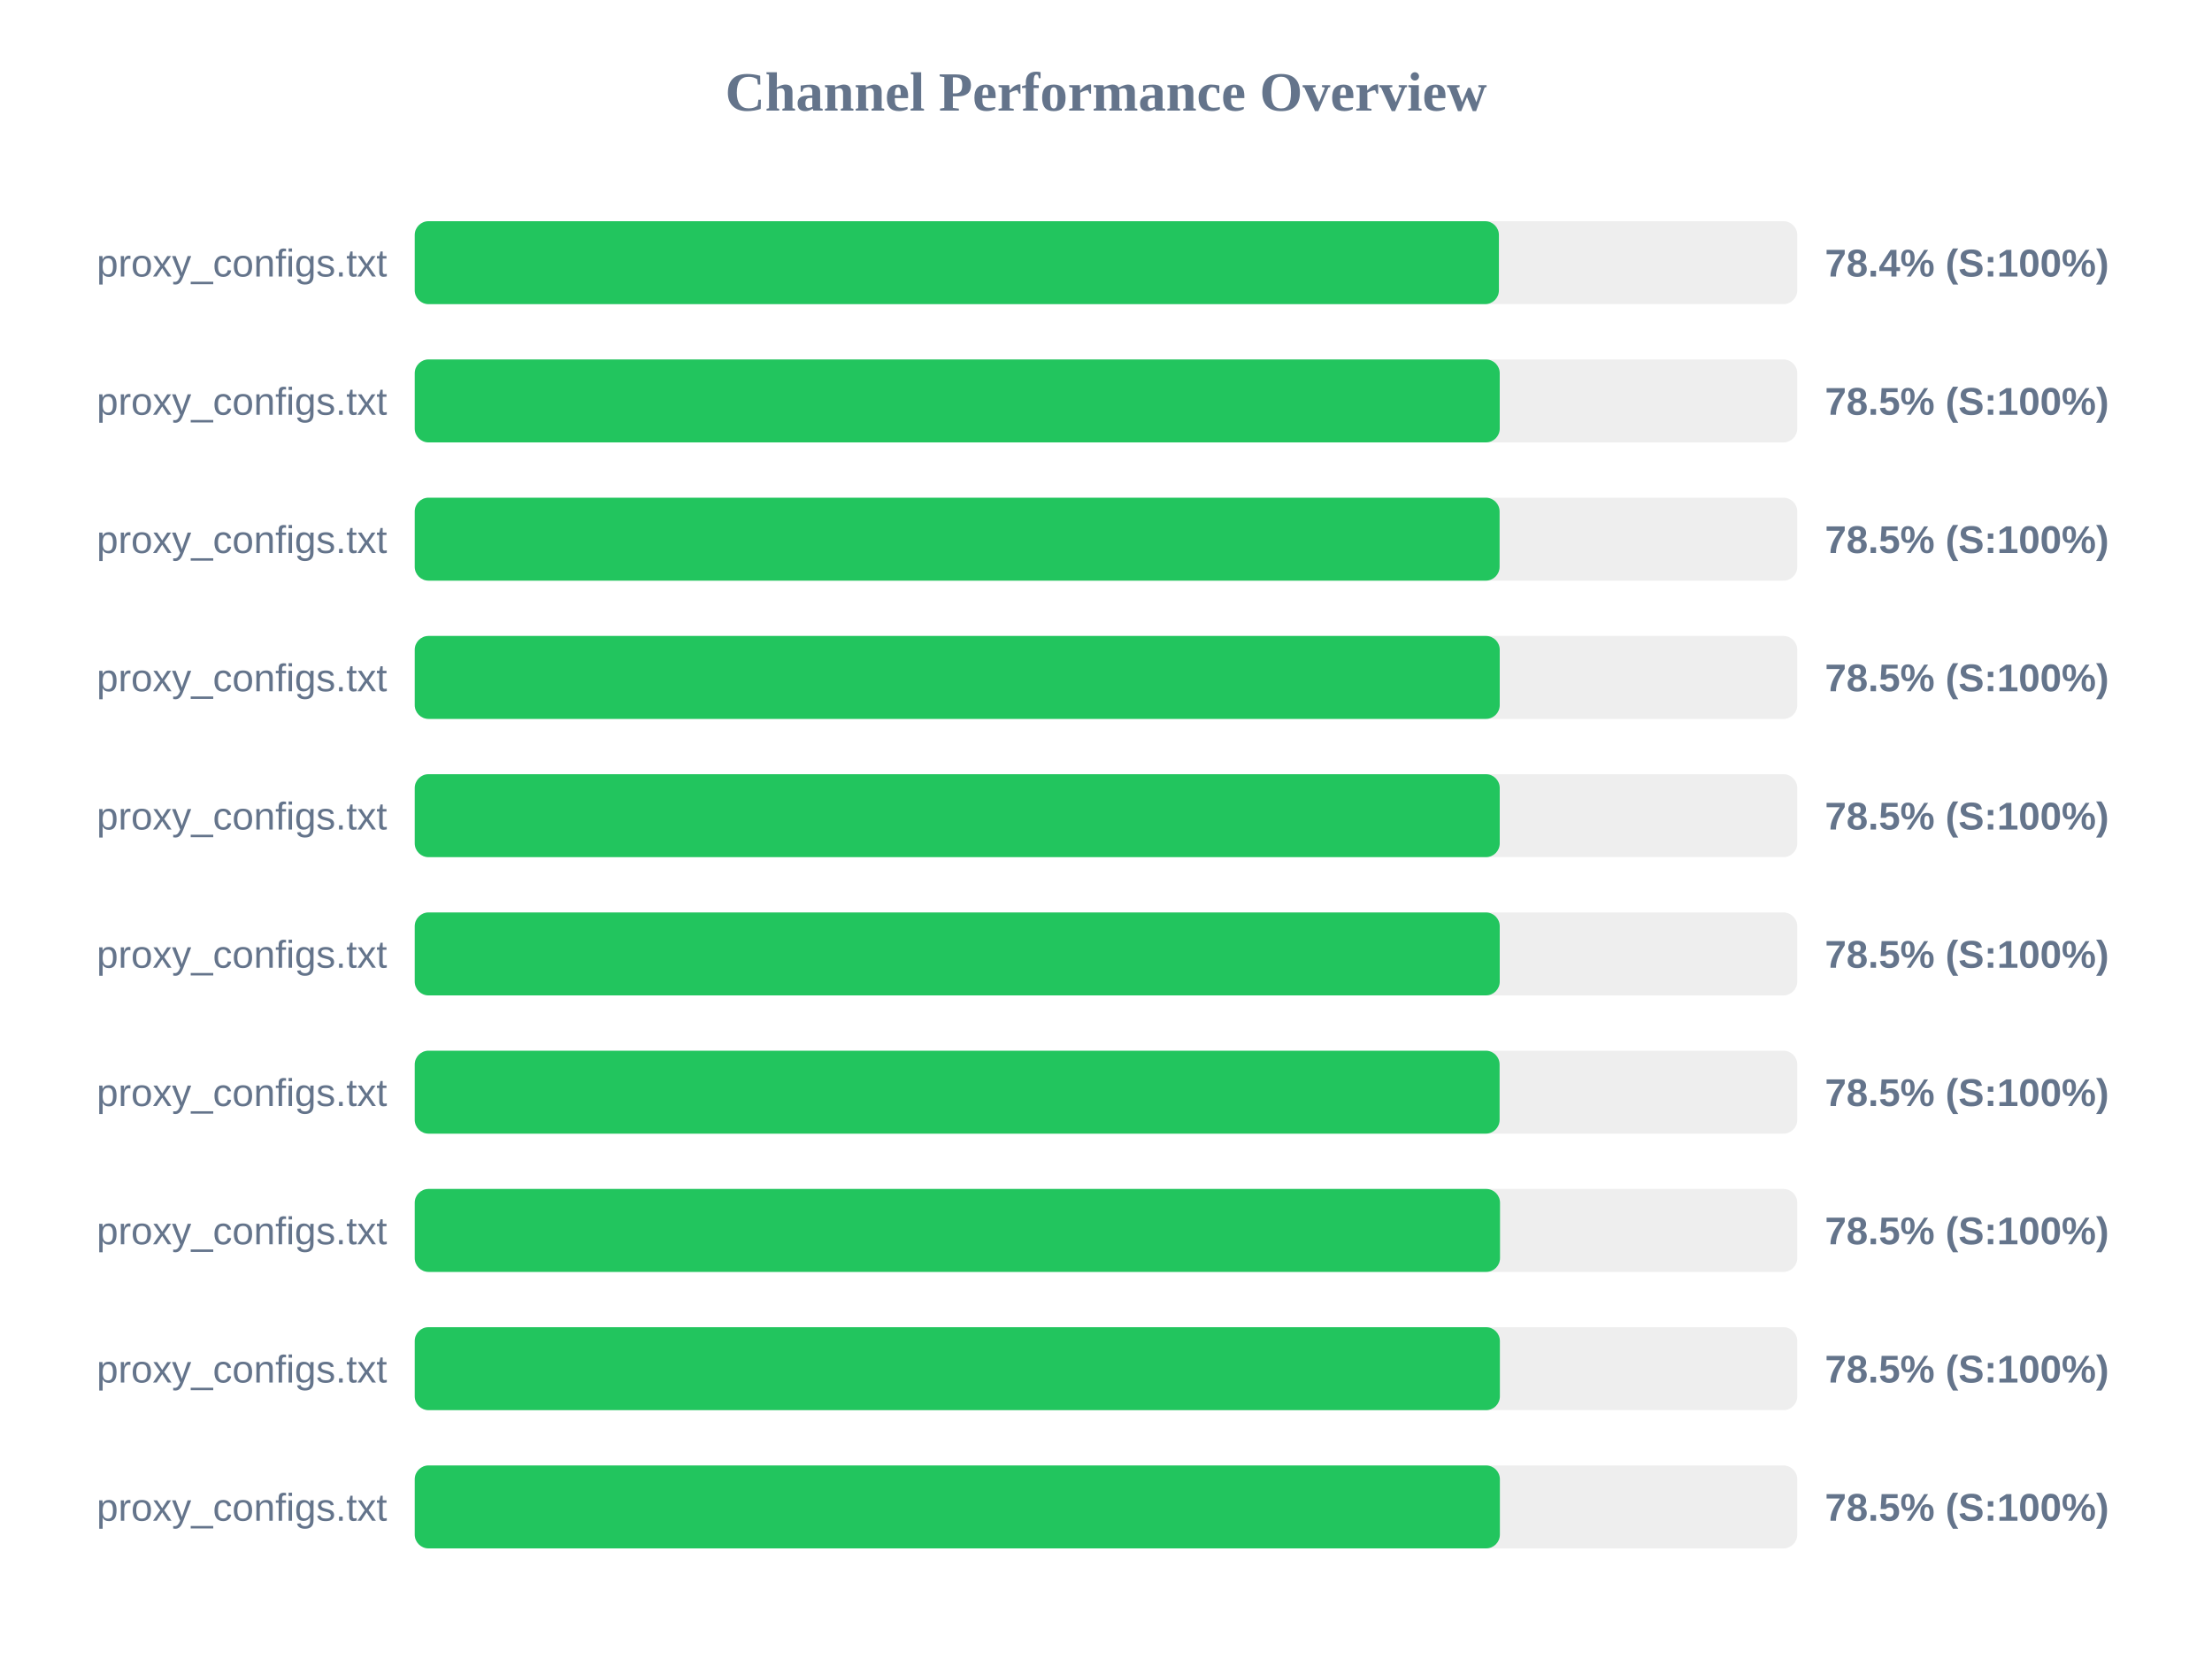
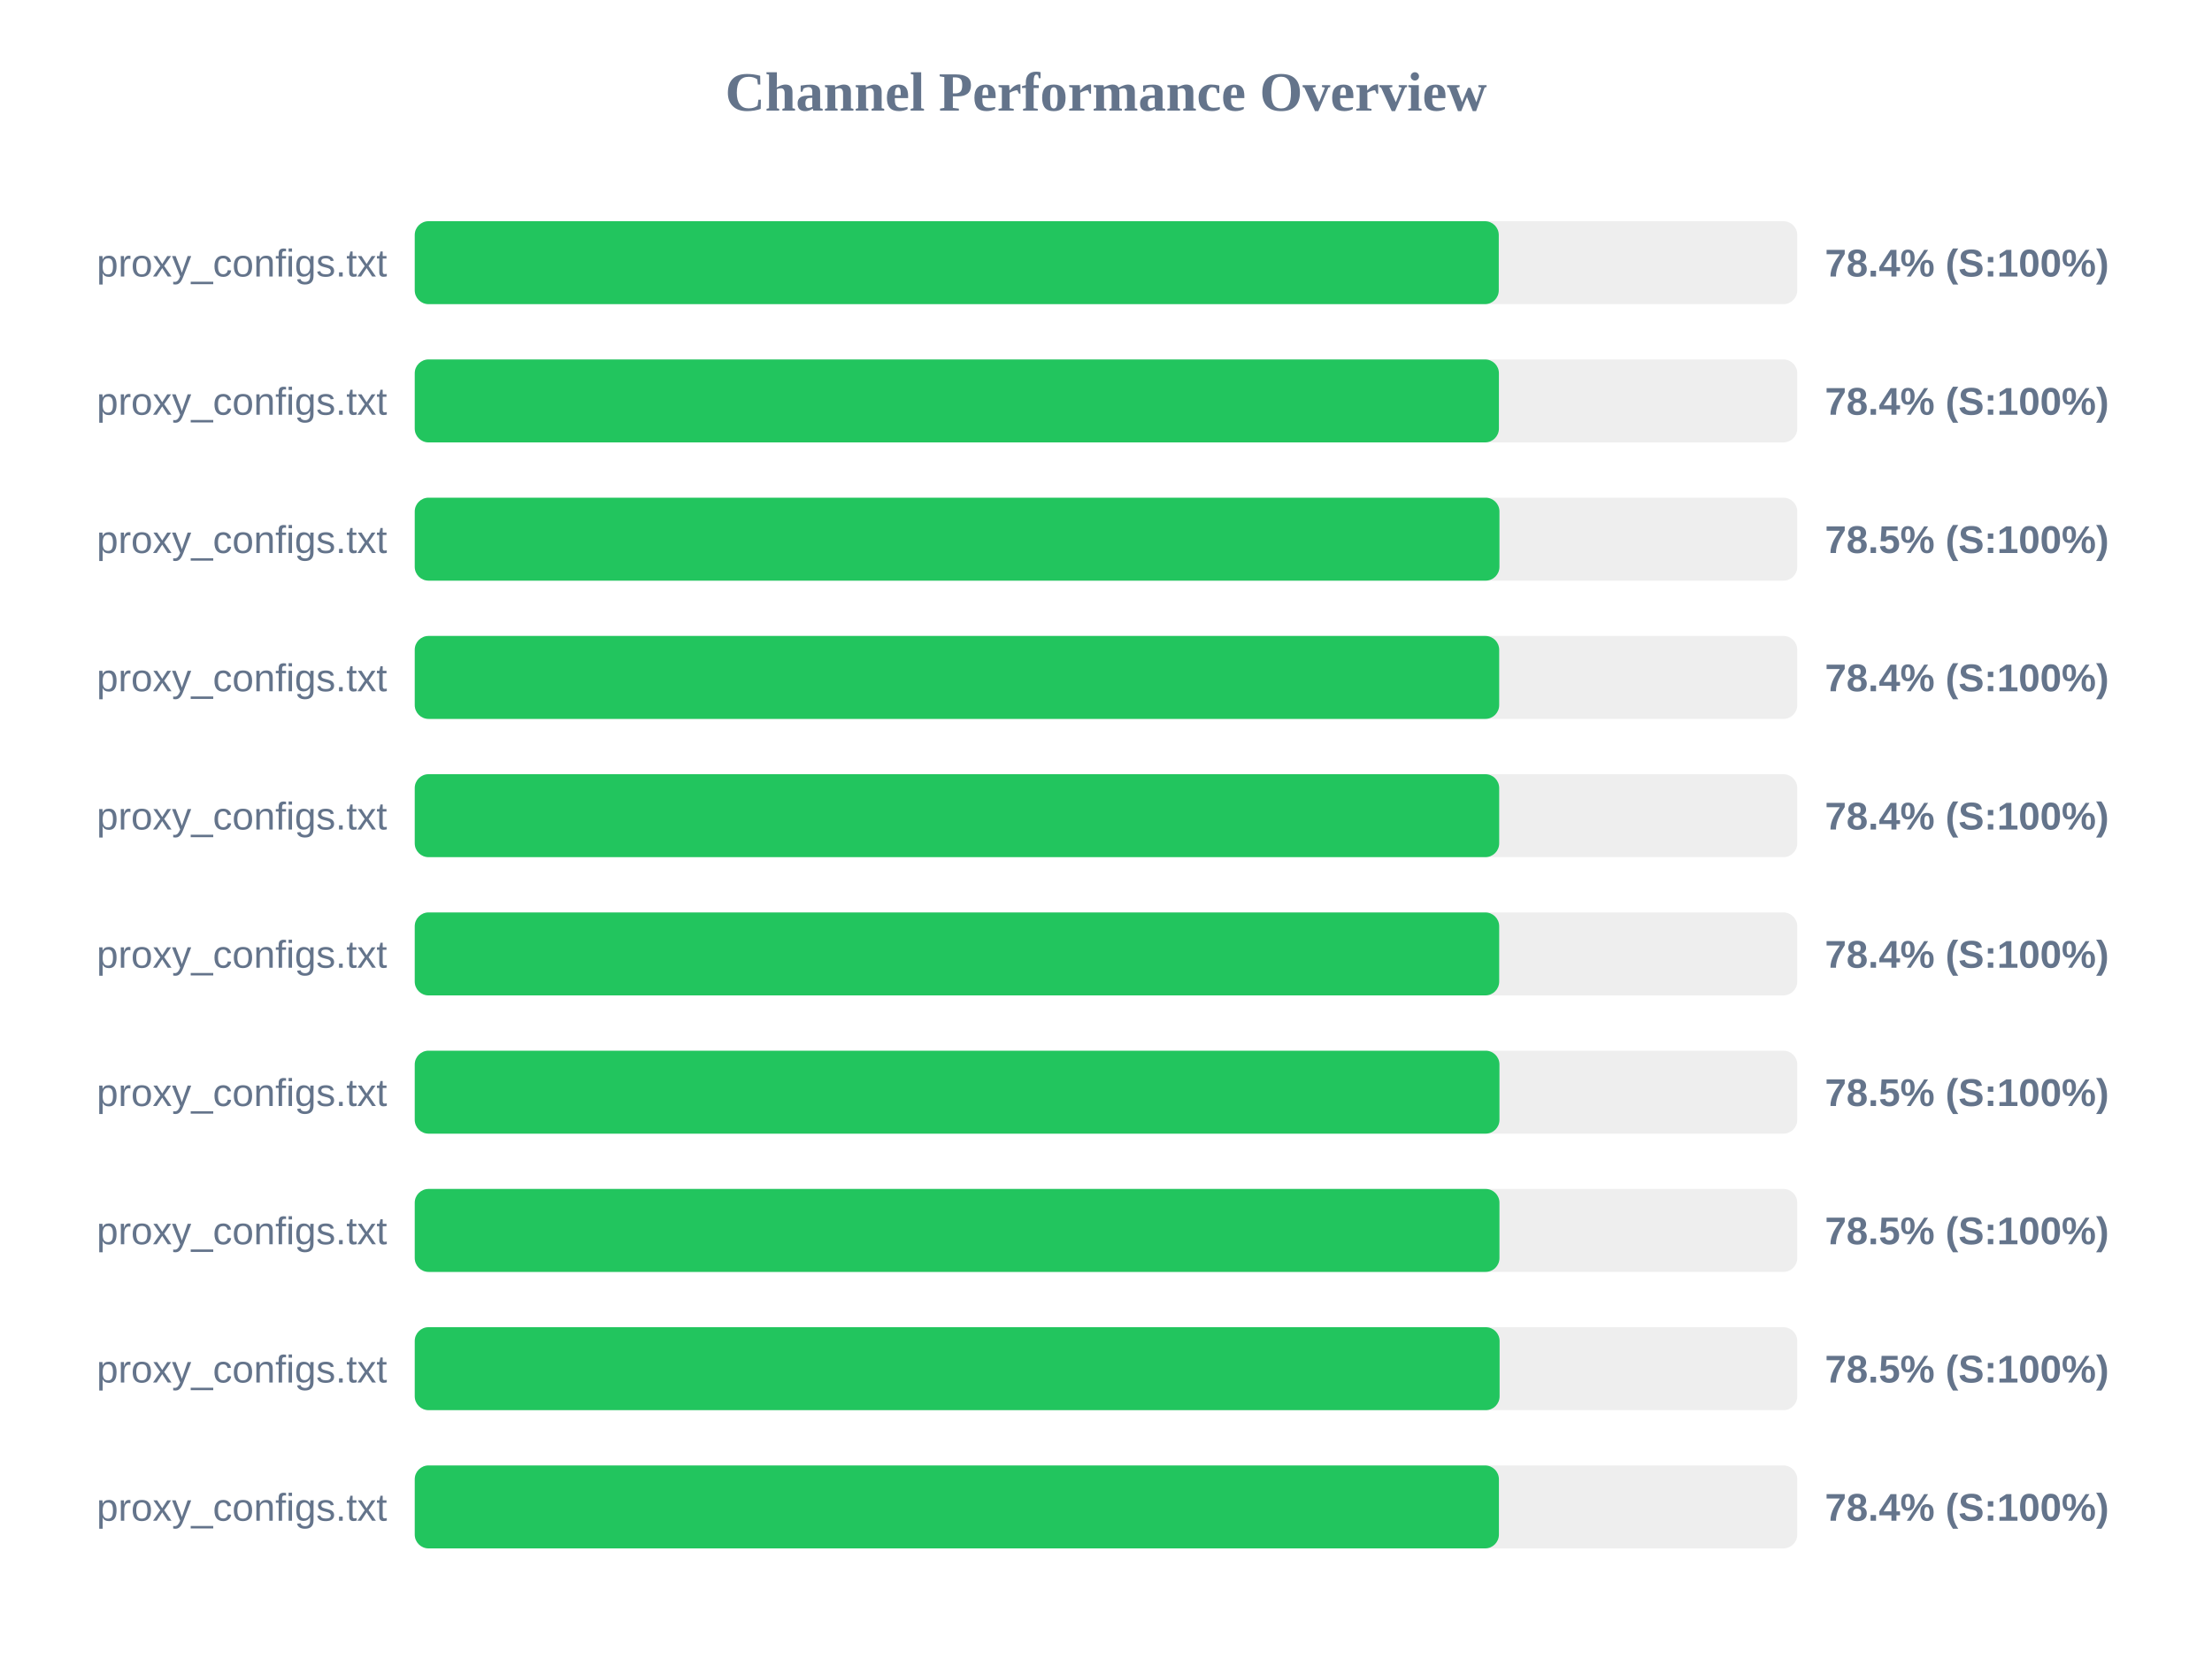
<svg xmlns="http://www.w3.org/2000/svg" width="800" height="600" version="1.1">
  <style>
        .row { font: 14px Arial; fill: #64748b; }
        .score { font: bold 14px Arial; fill: #64748b; }
    </style>
  <text x="400" y="40" text-anchor="middle" font-size="20px" font-weight="bold" fill="#64748b">Channel Performance Overview</text>
  <rect x="150" y="80" width="500" height="30" fill="#eee" rx="5" />
-   <rect x="150" y="80" width="392.1" height="30" fill="#22c55e" rx="5" />
+   <rect x="150" y="80" width="392.05" height="30" fill="#22c55e" rx="5" />
  <text x="140" y="100" text-anchor="end" class="row">proxy_configs.txt</text>
  <text x="660" y="100" text-anchor="start" class="score">78.4% (S:100%)</text>
  <rect x="150" y="130" width="500" height="30" fill="#eee" rx="5" />
-   <rect x="150" y="130" width="392.4" height="30" fill="#22c55e" rx="5" />
+   <rect x="150" y="130" width="392.1" height="30" fill="#22c55e" rx="5" />
  <text x="140" y="150" text-anchor="end" class="row">proxy_configs.txt</text>
-   <text x="660" y="150" text-anchor="start" class="score">78.5% (S:100%)</text>
+   <text x="660" y="150" text-anchor="start" class="score">78.4% (S:100%)</text>
  <rect x="150" y="180" width="500" height="30" fill="#eee" rx="5" />
-   <rect x="150" y="180" width="392.35" height="30" fill="#22c55e" rx="5" />
+   <rect x="150" y="180" width="392.3" height="30" fill="#22c55e" rx="5" />
  <text x="140" y="200" text-anchor="end" class="row">proxy_configs.txt</text>
  <text x="660" y="200" text-anchor="start" class="score">78.5% (S:100%)</text>
  <rect x="150" y="230" width="500" height="30" fill="#eee" rx="5" />
-   <rect x="150" y="230" width="392.4" height="30" fill="#22c55e" rx="5" />
+   <rect x="150" y="230" width="392.2" height="30" fill="#22c55e" rx="5" />
  <text x="140" y="250" text-anchor="end" class="row">proxy_configs.txt</text>
-   <text x="660" y="250" text-anchor="start" class="score">78.5% (S:100%)</text>
+   <text x="660" y="250" text-anchor="start" class="score">78.4% (S:100%)</text>
  <rect x="150" y="280" width="500" height="30" fill="#eee" rx="5" />
-   <rect x="150" y="280" width="392.4" height="30" fill="#22c55e" rx="5" />
+   <rect x="150" y="280" width="392.2" height="30" fill="#22c55e" rx="5" />
  <text x="140" y="300" text-anchor="end" class="row">proxy_configs.txt</text>
-   <text x="660" y="300" text-anchor="start" class="score">78.5% (S:100%)</text>
+   <text x="660" y="300" text-anchor="start" class="score">78.4% (S:100%)</text>
  <rect x="150" y="330" width="500" height="30" fill="#eee" rx="5" />
-   <rect x="150" y="330" width="392.4" height="30" fill="#22c55e" rx="5" />
+   <rect x="150" y="330" width="392.2" height="30" fill="#22c55e" rx="5" />
  <text x="140" y="350" text-anchor="end" class="row">proxy_configs.txt</text>
-   <text x="660" y="350" text-anchor="start" class="score">78.5% (S:100%)</text>
+   <text x="660" y="350" text-anchor="start" class="score">78.4% (S:100%)</text>
  <rect x="150" y="380" width="500" height="30" fill="#eee" rx="5" />
-   <rect x="150" y="380" width="392.35" height="30" fill="#22c55e" rx="5" />
+   <rect x="150" y="380" width="392.3" height="30" fill="#22c55e" rx="5" />
  <text x="140" y="400" text-anchor="end" class="row">proxy_configs.txt</text>
  <text x="660" y="400" text-anchor="start" class="score">78.5% (S:100%)</text>
  <rect x="150" y="430" width="500" height="30" fill="#eee" rx="5" />
-   <rect x="150" y="430" width="392.5" height="30" fill="#22c55e" rx="5" />
+   <rect x="150" y="430" width="392.3" height="30" fill="#22c55e" rx="5" />
  <text x="140" y="450" text-anchor="end" class="row">proxy_configs.txt</text>
  <text x="660" y="450" text-anchor="start" class="score">78.5% (S:100%)</text>
  <rect x="150" y="480" width="500" height="30" fill="#eee" rx="5" />
-   <rect x="150" y="480" width="392.45" height="30" fill="#22c55e" rx="5" />
+   <rect x="150" y="480" width="392.35" height="30" fill="#22c55e" rx="5" />
  <text x="140" y="500" text-anchor="end" class="row">proxy_configs.txt</text>
  <text x="660" y="500" text-anchor="start" class="score">78.5% (S:100%)</text>
  <rect x="150" y="530" width="500" height="30" fill="#eee" rx="5" />
-   <rect x="150" y="530" width="392.45" height="30" fill="#22c55e" rx="5" />
+   <rect x="150" y="530" width="392.1" height="30" fill="#22c55e" rx="5" />
  <text x="140" y="550" text-anchor="end" class="row">proxy_configs.txt</text>
-   <text x="660" y="550" text-anchor="start" class="score">78.5% (S:100%)</text>
+   <text x="660" y="550" text-anchor="start" class="score">78.4% (S:100%)</text>
</svg>
